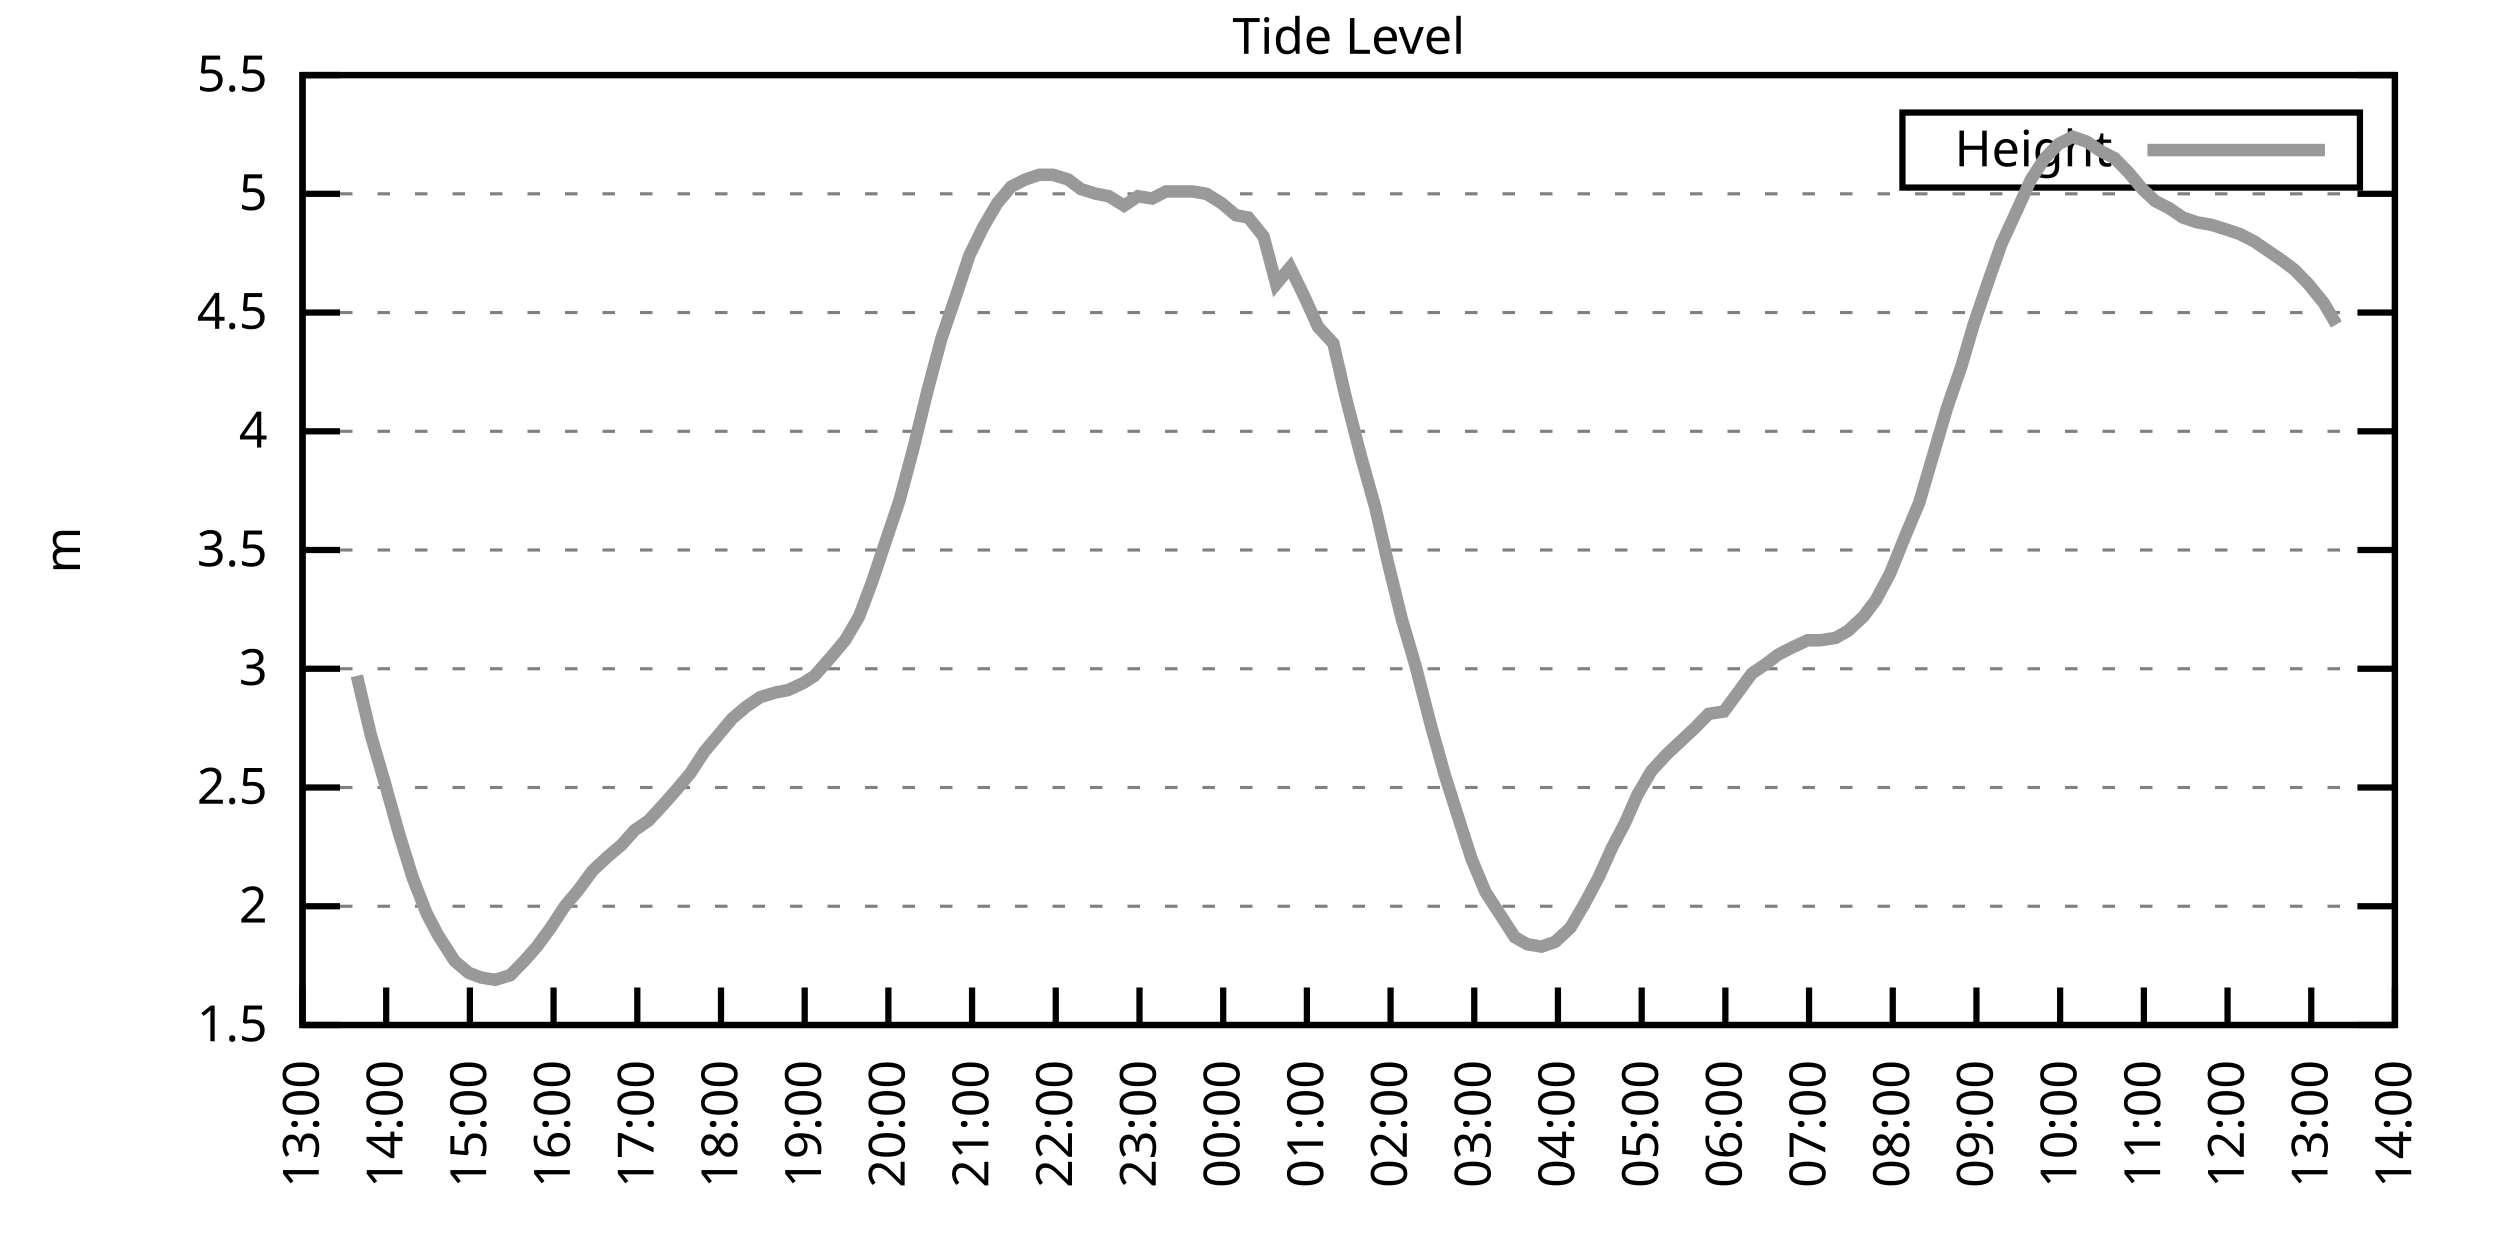
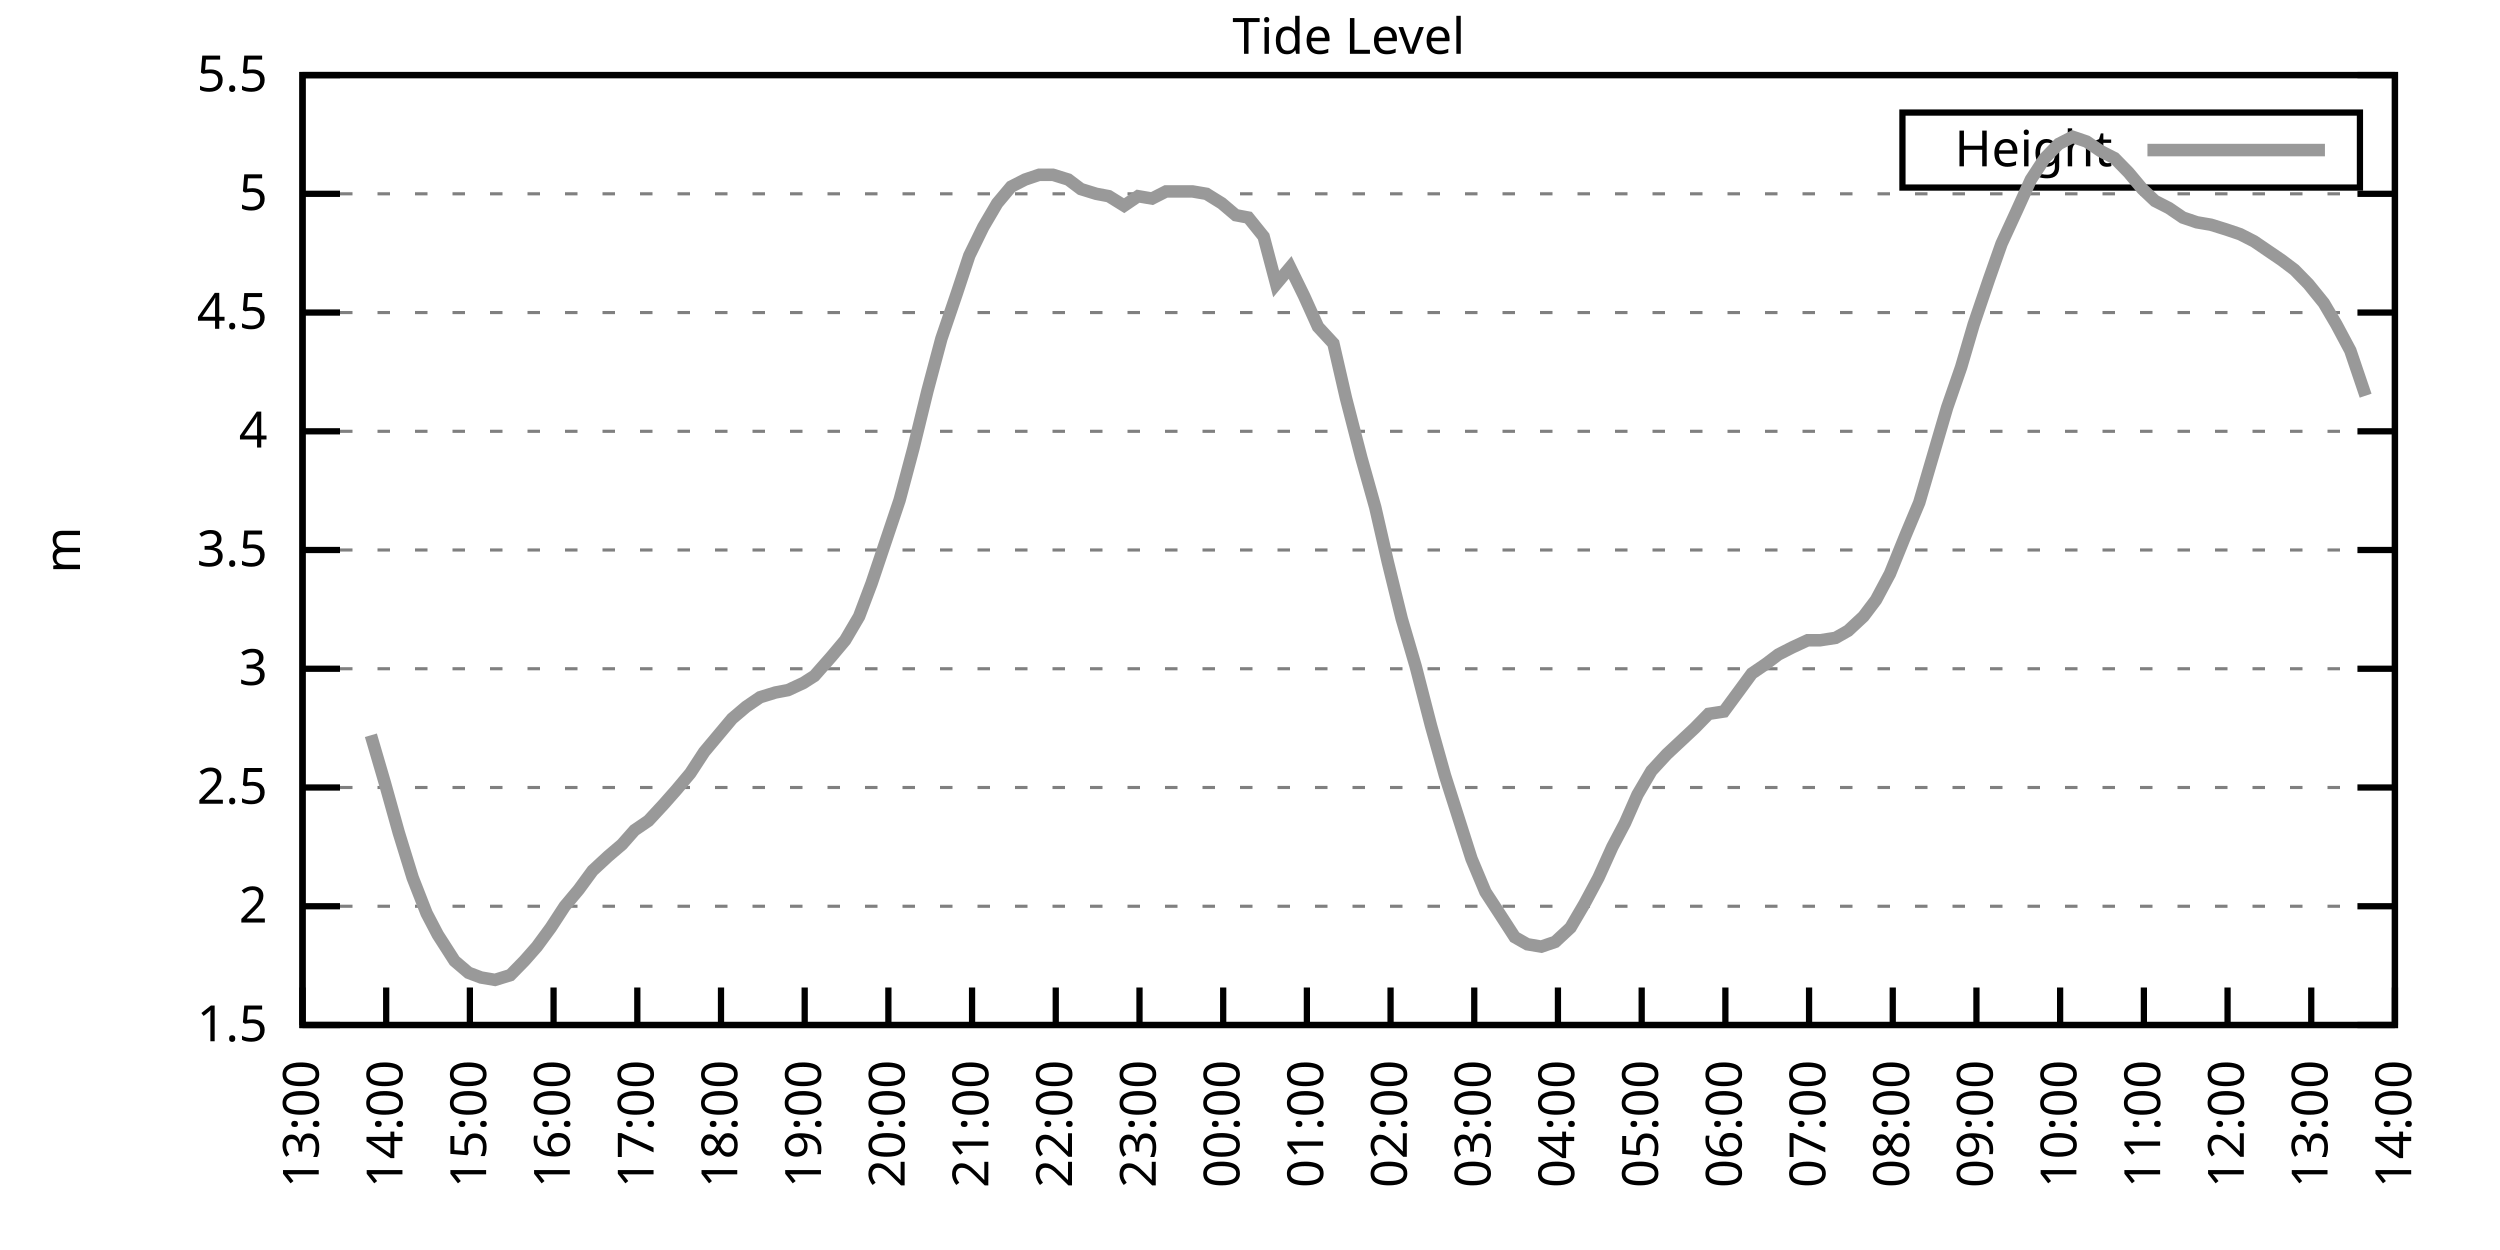
<svg xmlns="http://www.w3.org/2000/svg" xmlns:xlink="http://www.w3.org/1999/xlink" width="400" height="200" viewBox="0 0 400 200">
  <g id="gnuplot_canvas">
    <rect x="0" y="0" width="400" height="200" fill="none" />
    <defs>
      <circle id="gpDot" r="0.5" stroke-width="0.5" stroke="currentColor" />
      <path id="gpPt0" stroke-width="0.333" stroke="currentColor" d="M-1,0 h2 M0,-1 v2" />
      <path id="gpPt1" stroke-width="0.333" stroke="currentColor" d="M-1,-1 L1,1 M1,-1 L-1,1" />
      <path id="gpPt2" stroke-width="0.333" stroke="currentColor" d="M-1,0 L1,0 M0,-1 L0,1 M-1,-1 L1,1 M-1,1 L1,-1" />
      <rect id="gpPt3" stroke-width="0.333" stroke="currentColor" x="-1" y="-1" width="2" height="2" />
      <rect id="gpPt4" stroke-width="0.333" stroke="currentColor" fill="currentColor" x="-1" y="-1" width="2" height="2" />
      <circle id="gpPt5" stroke-width="0.333" stroke="currentColor" cx="0" cy="0" r="1" />
      <use xlink:href="#gpPt5" id="gpPt6" fill="currentColor" stroke="none" />
      <path id="gpPt7" stroke-width="0.333" stroke="currentColor" d="M0,-1.33 L-1.33,0.67 L1.33,0.67 z" />
      <use xlink:href="#gpPt7" id="gpPt8" fill="currentColor" stroke="none" />
      <use xlink:href="#gpPt7" id="gpPt9" stroke="currentColor" transform="rotate(180)" />
      <use xlink:href="#gpPt9" id="gpPt10" fill="currentColor" stroke="none" />
      <use xlink:href="#gpPt3" id="gpPt11" stroke="currentColor" transform="rotate(45)" />
      <use xlink:href="#gpPt11" id="gpPt12" fill="currentColor" stroke="none" />
      <path id="gpPt13" stroke-width="0.333" stroke="currentColor" d="M0,1.330 L1.265,0.411 L0.782,-1.067 L-0.782,-1.076 L-1.265,0.411 z" />
      <use xlink:href="#gpPt13" id="gpPt14" fill="currentColor" stroke="none" />
      <filter id="textbox" filterUnits="objectBoundingBox" x="0" y="0" height="1" width="1">
        <feFlood flood-color="white" flood-opacity="1" result="bgnd" />
        <feComposite in="SourceGraphic" in2="bgnd" operator="atop" />
      </filter>
      <filter id="greybox" filterUnits="objectBoundingBox" x="0" y="0" height="1" width="1">
        <feFlood flood-color="lightgrey" flood-opacity="1" result="grey" />
        <feComposite in="SourceGraphic" in2="grey" operator="atop" />
      </filter>
    </defs>
    <g fill="none" color="white" stroke="currentColor" stroke-width="1.00" stroke-linecap="butt" stroke-linejoin="miter">
</g>
    <g fill="none" color="black" stroke="currentColor" stroke-width="1.00" stroke-linecap="butt" stroke-linejoin="miter">
      <g stroke="none" shape-rendering="crispEdges">
        <polygon fill="rgb(255, 255, 255)" points="48.40,164.00 383.18,164.00 383.18,12.02 48.40,12.02 " />
      </g>
    </g>
    <g fill="none" color="black" stroke="currentColor" stroke-width="1.00" stroke-linecap="butt" stroke-linejoin="miter">
</g>
    <g fill="none" color="black" stroke="black" stroke-width="0.50" stroke-linecap="butt" stroke-linejoin="miter">
</g>
    <g fill="none" color="gray" stroke="currentColor" stroke-width="0.50" stroke-linecap="butt" stroke-linejoin="miter">
      <path stroke="gray" stroke-dasharray="2,4" class="gridline" d="M48.40,164.00 L383.19,164.00  " />
    </g>
    <g fill="none" color="gray" stroke="gray" stroke-width="1.00" stroke-linecap="butt" stroke-linejoin="miter">
</g>
    <g fill="none" color="black" stroke="currentColor" stroke-width="1.00" stroke-linecap="butt" stroke-linejoin="miter">
      <path stroke="black" d="M48.40,164.00 L54.40,164.00 M383.19,164.00 L377.19,164.00  " />
      <g transform="translate(42.80,166.60)" stroke="none" fill="black" font-family="Sans" font-size="8.00" text-anchor="end">
        <text>
          <tspan font-family="Sans"> 1.5</tspan>
        </text>
      </g>
    </g>
    <g fill="none" color="black" stroke="currentColor" stroke-width="1.00" stroke-linecap="butt" stroke-linejoin="miter">
</g>
    <g fill="none" color="black" stroke="black" stroke-width="0.50" stroke-linecap="butt" stroke-linejoin="miter">
</g>
    <g fill="none" color="gray" stroke="currentColor" stroke-width="0.50" stroke-linecap="butt" stroke-linejoin="miter">
      <path stroke="gray" stroke-dasharray="2,4" class="gridline" d="M48.40,145.00 L383.19,145.00  " />
    </g>
    <g fill="none" color="gray" stroke="gray" stroke-width="1.00" stroke-linecap="butt" stroke-linejoin="miter">
</g>
    <g fill="none" color="black" stroke="currentColor" stroke-width="1.00" stroke-linecap="butt" stroke-linejoin="miter">
      <path stroke="black" d="M48.40,145.00 L54.40,145.00 M383.19,145.00 L377.19,145.00  " />
      <g transform="translate(42.80,147.60)" stroke="none" fill="black" font-family="Sans" font-size="8.00" text-anchor="end">
        <text>
          <tspan font-family="Sans"> 2</tspan>
        </text>
      </g>
    </g>
    <g fill="none" color="black" stroke="currentColor" stroke-width="1.00" stroke-linecap="butt" stroke-linejoin="miter">
</g>
    <g fill="none" color="black" stroke="black" stroke-width="0.50" stroke-linecap="butt" stroke-linejoin="miter">
</g>
    <g fill="none" color="gray" stroke="currentColor" stroke-width="0.50" stroke-linecap="butt" stroke-linejoin="miter">
      <path stroke="gray" stroke-dasharray="2,4" class="gridline" d="M48.40,126.00 L383.19,126.00  " />
    </g>
    <g fill="none" color="gray" stroke="gray" stroke-width="1.00" stroke-linecap="butt" stroke-linejoin="miter">
</g>
    <g fill="none" color="black" stroke="currentColor" stroke-width="1.00" stroke-linecap="butt" stroke-linejoin="miter">
      <path stroke="black" d="M48.40,126.00 L54.40,126.00 M383.19,126.00 L377.19,126.00  " />
      <g transform="translate(42.80,128.60)" stroke="none" fill="black" font-family="Sans" font-size="8.00" text-anchor="end">
        <text>
          <tspan font-family="Sans"> 2.5</tspan>
        </text>
      </g>
    </g>
    <g fill="none" color="black" stroke="currentColor" stroke-width="1.00" stroke-linecap="butt" stroke-linejoin="miter">
</g>
    <g fill="none" color="black" stroke="black" stroke-width="0.50" stroke-linecap="butt" stroke-linejoin="miter">
</g>
    <g fill="none" color="gray" stroke="currentColor" stroke-width="0.50" stroke-linecap="butt" stroke-linejoin="miter">
      <path stroke="gray" stroke-dasharray="2,4" class="gridline" d="M48.40,107.00 L383.19,107.00  " />
    </g>
    <g fill="none" color="gray" stroke="gray" stroke-width="1.00" stroke-linecap="butt" stroke-linejoin="miter">
</g>
    <g fill="none" color="black" stroke="currentColor" stroke-width="1.00" stroke-linecap="butt" stroke-linejoin="miter">
      <path stroke="black" d="M48.40,107.00 L54.40,107.00 M383.19,107.00 L377.19,107.00  " />
      <g transform="translate(42.80,109.60)" stroke="none" fill="black" font-family="Sans" font-size="8.00" text-anchor="end">
        <text>
          <tspan font-family="Sans"> 3</tspan>
        </text>
      </g>
    </g>
    <g fill="none" color="black" stroke="currentColor" stroke-width="1.00" stroke-linecap="butt" stroke-linejoin="miter">
</g>
    <g fill="none" color="black" stroke="black" stroke-width="0.50" stroke-linecap="butt" stroke-linejoin="miter">
</g>
    <g fill="none" color="gray" stroke="currentColor" stroke-width="0.50" stroke-linecap="butt" stroke-linejoin="miter">
      <path stroke="gray" stroke-dasharray="2,4" class="gridline" d="M48.40,88.00 L383.19,88.00  " />
    </g>
    <g fill="none" color="gray" stroke="gray" stroke-width="1.00" stroke-linecap="butt" stroke-linejoin="miter">
</g>
    <g fill="none" color="black" stroke="currentColor" stroke-width="1.00" stroke-linecap="butt" stroke-linejoin="miter">
      <path stroke="black" d="M48.40,88.00 L54.40,88.00 M383.19,88.00 L377.19,88.00  " />
      <g transform="translate(42.80,90.60)" stroke="none" fill="black" font-family="Sans" font-size="8.00" text-anchor="end">
        <text>
          <tspan font-family="Sans"> 3.5</tspan>
        </text>
      </g>
    </g>
    <g fill="none" color="black" stroke="currentColor" stroke-width="1.00" stroke-linecap="butt" stroke-linejoin="miter">
</g>
    <g fill="none" color="black" stroke="black" stroke-width="0.50" stroke-linecap="butt" stroke-linejoin="miter">
</g>
    <g fill="none" color="gray" stroke="currentColor" stroke-width="0.50" stroke-linecap="butt" stroke-linejoin="miter">
      <path stroke="gray" stroke-dasharray="2,4" class="gridline" d="M48.40,69.01 L383.19,69.01  " />
    </g>
    <g fill="none" color="gray" stroke="gray" stroke-width="1.00" stroke-linecap="butt" stroke-linejoin="miter">
</g>
    <g fill="none" color="black" stroke="currentColor" stroke-width="1.00" stroke-linecap="butt" stroke-linejoin="miter">
      <path stroke="black" d="M48.40,69.01 L54.40,69.01 M383.19,69.01 L377.19,69.01  " />
      <g transform="translate(42.80,71.61)" stroke="none" fill="black" font-family="Sans" font-size="8.00" text-anchor="end">
        <text>
          <tspan font-family="Sans"> 4</tspan>
        </text>
      </g>
    </g>
    <g fill="none" color="black" stroke="currentColor" stroke-width="1.00" stroke-linecap="butt" stroke-linejoin="miter">
</g>
    <g fill="none" color="black" stroke="black" stroke-width="0.50" stroke-linecap="butt" stroke-linejoin="miter">
</g>
    <g fill="none" color="gray" stroke="currentColor" stroke-width="0.50" stroke-linecap="butt" stroke-linejoin="miter">
      <path stroke="gray" stroke-dasharray="2,4" class="gridline" d="M48.40,50.01 L383.19,50.01  " />
    </g>
    <g fill="none" color="gray" stroke="gray" stroke-width="1.00" stroke-linecap="butt" stroke-linejoin="miter">
</g>
    <g fill="none" color="black" stroke="currentColor" stroke-width="1.00" stroke-linecap="butt" stroke-linejoin="miter">
      <path stroke="black" d="M48.40,50.01 L54.40,50.01 M383.19,50.01 L377.19,50.01  " />
      <g transform="translate(42.80,52.61)" stroke="none" fill="black" font-family="Sans" font-size="8.00" text-anchor="end">
        <text>
          <tspan font-family="Sans"> 4.5</tspan>
        </text>
      </g>
    </g>
    <g fill="none" color="black" stroke="currentColor" stroke-width="1.00" stroke-linecap="butt" stroke-linejoin="miter">
</g>
    <g fill="none" color="black" stroke="black" stroke-width="0.50" stroke-linecap="butt" stroke-linejoin="miter">
</g>
    <g fill="none" color="gray" stroke="currentColor" stroke-width="0.50" stroke-linecap="butt" stroke-linejoin="miter">
      <path stroke="gray" stroke-dasharray="2,4" class="gridline" d="M48.40,31.01 L383.19,31.01  " />
    </g>
    <g fill="none" color="gray" stroke="gray" stroke-width="1.00" stroke-linecap="butt" stroke-linejoin="miter">
</g>
    <g fill="none" color="black" stroke="currentColor" stroke-width="1.00" stroke-linecap="butt" stroke-linejoin="miter">
      <path stroke="black" d="M48.40,31.01 L54.40,31.01 M383.19,31.01 L377.19,31.01  " />
      <g transform="translate(42.80,33.61)" stroke="none" fill="black" font-family="Sans" font-size="8.00" text-anchor="end">
        <text>
          <tspan font-family="Sans"> 5</tspan>
        </text>
      </g>
    </g>
    <g fill="none" color="black" stroke="currentColor" stroke-width="1.00" stroke-linecap="butt" stroke-linejoin="miter">
</g>
    <g fill="none" color="black" stroke="black" stroke-width="0.50" stroke-linecap="butt" stroke-linejoin="miter">
</g>
    <g fill="none" color="gray" stroke="currentColor" stroke-width="0.50" stroke-linecap="butt" stroke-linejoin="miter">
      <path stroke="gray" stroke-dasharray="2,4" class="gridline" d="M48.40,12.01 L383.19,12.01  " />
    </g>
    <g fill="none" color="gray" stroke="gray" stroke-width="1.00" stroke-linecap="butt" stroke-linejoin="miter">
</g>
    <g fill="none" color="black" stroke="currentColor" stroke-width="1.00" stroke-linecap="butt" stroke-linejoin="miter">
      <path stroke="black" d="M48.40,12.01 L54.40,12.01 M383.19,12.01 L377.19,12.01  " />
      <g transform="translate(42.80,14.61)" stroke="none" fill="black" font-family="Sans" font-size="8.00" text-anchor="end">
        <text>
          <tspan font-family="Sans"> 5.5</tspan>
        </text>
      </g>
    </g>
    <g fill="none" color="black" stroke="currentColor" stroke-width="1.00" stroke-linecap="butt" stroke-linejoin="miter">
      <path stroke="black" d="M48.40,164.00 L48.40,158.00  " />
      <g transform="translate(51.00,169.60) rotate(270.00)" stroke="none" fill="black" font-family="Sans" font-size="8.00" text-anchor="end">
        <text>
          <tspan font-family="Sans">13:00</tspan>
        </text>
      </g>
    </g>
    <g fill="none" color="black" stroke="currentColor" stroke-width="1.00" stroke-linecap="butt" stroke-linejoin="miter">
      <path stroke="black" d="M61.79,164.00 L61.79,158.00  " />
      <g transform="translate(64.39,169.60) rotate(270.00)" stroke="none" fill="black" font-family="Sans" font-size="8.00" text-anchor="end">
        <text>
          <tspan font-family="Sans">14:00</tspan>
        </text>
      </g>
    </g>
    <g fill="none" color="black" stroke="currentColor" stroke-width="1.00" stroke-linecap="butt" stroke-linejoin="miter">
      <path stroke="black" d="M75.18,164.00 L75.18,158.00  " />
      <g transform="translate(77.78,169.60) rotate(270.00)" stroke="none" fill="black" font-family="Sans" font-size="8.00" text-anchor="end">
        <text>
          <tspan font-family="Sans">15:00</tspan>
        </text>
      </g>
    </g>
    <g fill="none" color="black" stroke="currentColor" stroke-width="1.00" stroke-linecap="butt" stroke-linejoin="miter">
      <path stroke="black" d="M88.57,164.00 L88.57,158.00  " />
      <g transform="translate(91.17,169.60) rotate(270.00)" stroke="none" fill="black" font-family="Sans" font-size="8.00" text-anchor="end">
        <text>
          <tspan font-family="Sans">16:00</tspan>
        </text>
      </g>
    </g>
    <g fill="none" color="black" stroke="currentColor" stroke-width="1.00" stroke-linecap="butt" stroke-linejoin="miter">
      <path stroke="black" d="M101.97,164.00 L101.97,158.00  " />
      <g transform="translate(104.57,169.60) rotate(270.00)" stroke="none" fill="black" font-family="Sans" font-size="8.00" text-anchor="end">
        <text>
          <tspan font-family="Sans">17:00</tspan>
        </text>
      </g>
    </g>
    <g fill="none" color="black" stroke="currentColor" stroke-width="1.00" stroke-linecap="butt" stroke-linejoin="miter">
      <path stroke="black" d="M115.36,164.00 L115.36,158.00  " />
      <g transform="translate(117.96,169.60) rotate(270.00)" stroke="none" fill="black" font-family="Sans" font-size="8.00" text-anchor="end">
        <text>
          <tspan font-family="Sans">18:00</tspan>
        </text>
      </g>
    </g>
    <g fill="none" color="black" stroke="currentColor" stroke-width="1.00" stroke-linecap="butt" stroke-linejoin="miter">
      <path stroke="black" d="M128.75,164.00 L128.75,158.00  " />
      <g transform="translate(131.35,169.60) rotate(270.00)" stroke="none" fill="black" font-family="Sans" font-size="8.00" text-anchor="end">
        <text>
          <tspan font-family="Sans">19:00</tspan>
        </text>
      </g>
    </g>
    <g fill="none" color="black" stroke="currentColor" stroke-width="1.00" stroke-linecap="butt" stroke-linejoin="miter">
      <path stroke="black" d="M142.14,164.00 L142.14,158.00  " />
      <g transform="translate(144.74,169.60) rotate(270.00)" stroke="none" fill="black" font-family="Sans" font-size="8.00" text-anchor="end">
        <text>
          <tspan font-family="Sans">20:00</tspan>
        </text>
      </g>
    </g>
    <g fill="none" color="black" stroke="currentColor" stroke-width="1.00" stroke-linecap="butt" stroke-linejoin="miter">
      <path stroke="black" d="M155.53,164.00 L155.53,158.00  " />
      <g transform="translate(158.13,169.60) rotate(270.00)" stroke="none" fill="black" font-family="Sans" font-size="8.00" text-anchor="end">
        <text>
          <tspan font-family="Sans">21:00</tspan>
        </text>
      </g>
    </g>
    <g fill="none" color="black" stroke="currentColor" stroke-width="1.00" stroke-linecap="butt" stroke-linejoin="miter">
      <path stroke="black" d="M168.92,164.00 L168.92,158.00  " />
      <g transform="translate(171.52,169.60) rotate(270.00)" stroke="none" fill="black" font-family="Sans" font-size="8.00" text-anchor="end">
        <text>
          <tspan font-family="Sans">22:00</tspan>
        </text>
      </g>
    </g>
    <g fill="none" color="black" stroke="currentColor" stroke-width="1.00" stroke-linecap="butt" stroke-linejoin="miter">
      <path stroke="black" d="M182.32,164.00 L182.32,158.00  " />
      <g transform="translate(184.92,169.60) rotate(270.00)" stroke="none" fill="black" font-family="Sans" font-size="8.00" text-anchor="end">
        <text>
          <tspan font-family="Sans">23:00</tspan>
        </text>
      </g>
    </g>
    <g fill="none" color="black" stroke="currentColor" stroke-width="1.00" stroke-linecap="butt" stroke-linejoin="miter">
      <path stroke="black" d="M195.71,164.00 L195.71,158.00  " />
      <g transform="translate(198.31,169.60) rotate(270.00)" stroke="none" fill="black" font-family="Sans" font-size="8.00" text-anchor="end">
        <text>
          <tspan font-family="Sans">00:00</tspan>
        </text>
      </g>
    </g>
    <g fill="none" color="black" stroke="currentColor" stroke-width="1.00" stroke-linecap="butt" stroke-linejoin="miter">
      <path stroke="black" d="M209.10,164.00 L209.10,158.00  " />
      <g transform="translate(211.70,169.60) rotate(270.00)" stroke="none" fill="black" font-family="Sans" font-size="8.00" text-anchor="end">
        <text>
          <tspan font-family="Sans">01:00</tspan>
        </text>
      </g>
    </g>
    <g fill="none" color="black" stroke="currentColor" stroke-width="1.00" stroke-linecap="butt" stroke-linejoin="miter">
      <path stroke="black" d="M222.49,164.00 L222.49,158.00  " />
      <g transform="translate(225.09,169.60) rotate(270.00)" stroke="none" fill="black" font-family="Sans" font-size="8.00" text-anchor="end">
        <text>
          <tspan font-family="Sans">02:00</tspan>
        </text>
      </g>
    </g>
    <g fill="none" color="black" stroke="currentColor" stroke-width="1.00" stroke-linecap="butt" stroke-linejoin="miter">
      <path stroke="black" d="M235.88,164.00 L235.88,158.00  " />
      <g transform="translate(238.48,169.60) rotate(270.00)" stroke="none" fill="black" font-family="Sans" font-size="8.00" text-anchor="end">
        <text>
          <tspan font-family="Sans">03:00</tspan>
        </text>
      </g>
    </g>
    <g fill="none" color="black" stroke="currentColor" stroke-width="1.00" stroke-linecap="butt" stroke-linejoin="miter">
      <path stroke="black" d="M249.27,164.00 L249.27,158.00  " />
      <g transform="translate(251.87,169.60) rotate(270.00)" stroke="none" fill="black" font-family="Sans" font-size="8.00" text-anchor="end">
        <text>
          <tspan font-family="Sans">04:00</tspan>
        </text>
      </g>
    </g>
    <g fill="none" color="black" stroke="currentColor" stroke-width="1.00" stroke-linecap="butt" stroke-linejoin="miter">
      <path stroke="black" d="M262.67,164.00 L262.67,158.00  " />
      <g transform="translate(265.27,169.60) rotate(270.00)" stroke="none" fill="black" font-family="Sans" font-size="8.00" text-anchor="end">
        <text>
          <tspan font-family="Sans">05:00</tspan>
        </text>
      </g>
    </g>
    <g fill="none" color="black" stroke="currentColor" stroke-width="1.00" stroke-linecap="butt" stroke-linejoin="miter">
      <path stroke="black" d="M276.06,164.00 L276.06,158.00  " />
      <g transform="translate(278.66,169.60) rotate(270.00)" stroke="none" fill="black" font-family="Sans" font-size="8.00" text-anchor="end">
        <text>
          <tspan font-family="Sans">06:00</tspan>
        </text>
      </g>
    </g>
    <g fill="none" color="black" stroke="currentColor" stroke-width="1.00" stroke-linecap="butt" stroke-linejoin="miter">
      <path stroke="black" d="M289.45,164.00 L289.45,158.00  " />
      <g transform="translate(292.05,169.60) rotate(270.00)" stroke="none" fill="black" font-family="Sans" font-size="8.00" text-anchor="end">
        <text>
          <tspan font-family="Sans">07:00</tspan>
        </text>
      </g>
    </g>
    <g fill="none" color="black" stroke="currentColor" stroke-width="1.00" stroke-linecap="butt" stroke-linejoin="miter">
      <path stroke="black" d="M302.84,164.00 L302.84,158.00  " />
      <g transform="translate(305.44,169.60) rotate(270.00)" stroke="none" fill="black" font-family="Sans" font-size="8.00" text-anchor="end">
        <text>
          <tspan font-family="Sans">08:00</tspan>
        </text>
      </g>
    </g>
    <g fill="none" color="black" stroke="currentColor" stroke-width="1.00" stroke-linecap="butt" stroke-linejoin="miter">
      <path stroke="black" d="M316.23,164.00 L316.23,158.00  " />
      <g transform="translate(318.83,169.60) rotate(270.00)" stroke="none" fill="black" font-family="Sans" font-size="8.00" text-anchor="end">
        <text>
          <tspan font-family="Sans">09:00</tspan>
        </text>
      </g>
    </g>
    <g fill="none" color="black" stroke="currentColor" stroke-width="1.00" stroke-linecap="butt" stroke-linejoin="miter">
      <path stroke="black" d="M329.62,164.00 L329.62,158.00  " />
      <g transform="translate(332.22,169.60) rotate(270.00)" stroke="none" fill="black" font-family="Sans" font-size="8.00" text-anchor="end">
        <text>
          <tspan font-family="Sans">10:00</tspan>
        </text>
      </g>
    </g>
    <g fill="none" color="black" stroke="currentColor" stroke-width="1.00" stroke-linecap="butt" stroke-linejoin="miter">
      <path stroke="black" d="M343.02,164.00 L343.02,158.00  " />
      <g transform="translate(345.62,169.60) rotate(270.00)" stroke="none" fill="black" font-family="Sans" font-size="8.00" text-anchor="end">
        <text>
          <tspan font-family="Sans">11:00</tspan>
        </text>
      </g>
    </g>
    <g fill="none" color="black" stroke="currentColor" stroke-width="1.00" stroke-linecap="butt" stroke-linejoin="miter">
      <path stroke="black" d="M356.41,164.00 L356.41,158.00  " />
      <g transform="translate(359.01,169.60) rotate(270.00)" stroke="none" fill="black" font-family="Sans" font-size="8.00" text-anchor="end">
        <text>
          <tspan font-family="Sans">12:00</tspan>
        </text>
      </g>
    </g>
    <g fill="none" color="black" stroke="currentColor" stroke-width="1.00" stroke-linecap="butt" stroke-linejoin="miter">
      <path stroke="black" d="M369.80,164.00 L369.80,158.00  " />
      <g transform="translate(372.40,169.60) rotate(270.00)" stroke="none" fill="black" font-family="Sans" font-size="8.00" text-anchor="end">
        <text>
          <tspan font-family="Sans">13:00</tspan>
        </text>
      </g>
    </g>
    <g fill="none" color="black" stroke="currentColor" stroke-width="1.00" stroke-linecap="butt" stroke-linejoin="miter">
      <path stroke="black" d="M383.19,164.00 L383.19,158.00  " />
      <g transform="translate(385.79,169.60) rotate(270.00)" stroke="none" fill="black" font-family="Sans" font-size="8.00" text-anchor="end">
        <text>
          <tspan font-family="Sans">14:00</tspan>
        </text>
      </g>
    </g>
    <g fill="none" color="black" stroke="currentColor" stroke-width="1.00" stroke-linecap="butt" stroke-linejoin="miter">
</g>
    <g fill="none" color="black" stroke="currentColor" stroke-width="1.00" stroke-linecap="butt" stroke-linejoin="miter">
      <path stroke="black" d="M48.40,12.01 L48.40,164.00 L383.19,164.00 L383.19,12.01 L48.40,12.01 Z  " />
    </g>
    <g fill="none" color="black" stroke="currentColor" stroke-width="1.00" stroke-linecap="butt" stroke-linejoin="miter">
</g>
    <g fill="none" color="black" stroke="currentColor" stroke-width="1.00" stroke-linecap="butt" stroke-linejoin="miter">
      <path stroke="black" d="M304.39,30.01 L304.39,18.01 L377.59,18.01 L377.59,30.01 L304.39,30.01 Z  " />
    </g>
    <g id="Tide_level_plot_1">
      <g fill="none" color="white" stroke="black" stroke-width="2.00" stroke-linecap="butt" stroke-linejoin="miter">
</g>
      <g fill="none" color="black" stroke="currentColor" stroke-width="2.00" stroke-linecap="butt" stroke-linejoin="miter">
        <g transform="translate(337.99,26.61)" stroke="none" fill="black" font-family="Sans" font-size="8.00" text-anchor="end">
          <text>
            <tspan font-family="Sans">Height</tspan>
          </text>
        </g>
      </g>
      <g fill="none" color="black" stroke="currentColor" stroke-width="2.00" stroke-linecap="butt" stroke-linejoin="miter">
-         <path stroke="rgb(153, 153, 153)" d="M343.59,24.01 L371.99,24.01 M57.10,108.14 L59.34,117.64 L61.57,125.24 L63.80,133.22 L66.03,140.44 L68.26,146.14   L70.05,149.56 L72.73,153.74 L74.96,155.64 L76.97,156.40 L79.20,156.78 L81.66,156.02 L83.89,153.74 L85.90,151.46   L88.13,148.42 L90.36,145.00 L92.59,142.34 L94.82,139.30 L97.28,137.02 L99.51,135.12 L101.52,132.84 L103.75,131.32   L106.21,128.66 L108.22,126.38 L110.45,123.72 L112.68,120.30 L114.91,117.64 L117.14,114.98 L119.38,113.08 L121.61,111.56   L124.06,110.80 L126.07,110.42 L128.53,109.28 L130.31,108.14 L132.99,105.10 L135.22,102.44 L137.45,98.64 L139.46,93.32   L143.93,80.03 L146.16,71.67 L148.39,62.55 L150.62,54.19 L153.08,46.97 L155.09,40.89 L157.32,36.33 L159.55,32.53   L161.78,29.87 L164.01,28.73 L166.25,27.97 L168.48,27.97 L170.93,28.73 L172.94,30.25 L175.40,31.01 L177.41,31.39   L179.86,32.91 L182.09,31.39 L184.32,31.77 L186.56,30.63 L188.79,30.63 L190.80,30.63 L193.03,31.01 L195.48,32.53   L197.72,34.43 L199.73,34.81 L202.18,37.85 L204.19,45.45 L206.42,42.79 L208.65,47.35 L210.88,52.29 L213.34,54.95   L215.35,63.69 L217.80,73.19 L220.04,81.17 L222.04,89.90 L224.28,99.02 L226.51,106.62 L228.96,116.12 L231.20,124.10   L235.44,137.40 L237.67,142.72 L239.90,146.14 L242.36,149.94 L244.36,151.08 L246.60,151.46 L248.83,150.70 L251.28,148.42   L253.51,144.62 L255.75,140.44 L257.98,135.50 L259.99,131.70 L262.00,127.14 L264.23,123.34 L266.68,120.68 L271.15,116.50   L273.38,114.22 L275.83,113.84 L278.07,110.80 L280.30,107.76 L282.53,106.24 L284.54,104.72 L286.77,103.58 L289.23,102.44   L291.23,102.44 L293.69,102.06 L295.70,100.92 L298.15,98.64 L300.16,95.98 L302.39,91.80 L304.85,85.73 L307.08,80.41   L309.31,72.81 L311.54,65.21 L313.78,58.75 L315.79,51.91 L318.24,44.69 L320.25,38.99 L322.70,33.67 L324.94,28.73   L327.17,25.31 L329.40,23.03 L331.63,21.89 L333.86,22.65 L336.10,24.17 L338.33,25.31 L340.56,27.59 L342.79,30.25   L344.80,32.15 L347.03,33.29 L349.26,34.81 L351.50,35.57 L353.73,35.95 L356.18,36.71 L358.42,37.47 L360.65,38.61   L362.88,40.13 L365.11,41.65 L367.12,43.17 L369.35,45.45 L371.81,48.49 L373.82,51.91  " />
+         <path stroke="rgb(153, 153, 153)" d="M343.59,24.01 L371.99,24.01 M59.34,117.64 L61.57,125.24 L63.80,133.22 L66.03,140.44 L68.26,146.14 L70.05,149.56   L72.73,153.74 L74.96,155.64 L76.97,156.40 L79.20,156.78 L81.66,156.02 L83.89,153.74 L85.90,151.46 L88.13,148.42   L90.36,145.00 L92.59,142.34 L94.82,139.30 L97.28,137.02 L99.51,135.12 L101.52,132.84 L103.75,131.32 L106.21,128.66   L108.22,126.38 L110.45,123.72 L112.68,120.30 L114.91,117.64 L117.14,114.98 L119.38,113.08 L121.61,111.56 L124.06,110.80   L126.07,110.42 L128.53,109.28 L130.31,108.14 L132.99,105.10 L135.22,102.44 L137.45,98.64 L139.46,93.32 L143.93,80.03   L146.16,71.67 L148.39,62.55 L150.62,54.19 L153.08,46.97 L155.09,40.89 L157.32,36.33 L159.55,32.53 L161.78,29.87   L164.01,28.73 L166.25,27.97 L168.48,27.97 L170.93,28.73 L172.94,30.25 L175.40,31.01 L177.41,31.39 L179.86,32.91   L182.09,31.39 L184.32,31.77 L186.56,30.63 L188.79,30.63 L190.80,30.63 L193.03,31.01 L195.48,32.53 L197.72,34.43   L199.73,34.81 L202.18,37.85 L204.19,45.45 L206.42,42.79 L208.65,47.35 L210.88,52.29 L213.34,54.95 L215.35,63.69   L217.80,73.19 L220.04,81.17 L222.04,89.90 L224.28,99.02 L226.51,106.62 L228.96,116.12 L231.20,124.10 L235.44,137.40   L237.67,142.72 L239.90,146.14 L242.36,149.94 L244.36,151.08 L246.60,151.46 L248.83,150.70 L251.28,148.42 L253.51,144.62   L255.75,140.44 L257.98,135.50 L259.99,131.70 L262.00,127.14 L264.23,123.34 L266.68,120.68 L271.15,116.50 L273.38,114.22   L275.83,113.84 L278.07,110.80 L280.30,107.76 L282.53,106.24 L284.54,104.72 L286.77,103.58 L289.23,102.44 L291.23,102.44   L293.69,102.06 L295.70,100.92 L298.15,98.64 L300.16,95.98 L302.39,91.80 L304.85,85.73 L307.08,80.41 L309.31,72.81   L311.54,65.21 L313.78,58.75 L315.79,51.91 L318.24,44.69 L320.25,38.99 L322.70,33.67 L324.94,28.73 L327.17,25.31   L329.40,23.03 L331.63,21.89 L333.86,22.65 L336.10,24.17 L338.33,25.31 L340.56,27.59 L342.79,30.25 L344.80,32.15   L347.03,33.29 L349.26,34.81 L351.50,35.57 L353.73,35.95 L356.18,36.71 L358.42,37.47 L360.65,38.61 L362.88,40.13   L365.11,41.65 L367.12,43.17 L369.35,45.45 L371.81,48.49 L373.82,51.91 L376.05,56.09 L378.50,63.31  " />
      </g>
    </g>
    <g fill="none" color="black" stroke="currentColor" stroke-width="2.00" stroke-linecap="butt" stroke-linejoin="miter">
</g>
    <g fill="none" color="black" stroke="black" stroke-width="1.00" stroke-linecap="butt" stroke-linejoin="miter">
</g>
    <g fill="none" color="black" stroke="currentColor" stroke-width="1.00" stroke-linecap="butt" stroke-linejoin="miter">
      <path stroke="black" d="M48.40,12.01 L48.40,164.00 L383.19,164.00 L383.19,12.01 L48.40,12.01 Z  " />
      <g transform="translate(12.80,88.01) rotate(270.00)" stroke="none" fill="black" font-family="Sans" font-size="8.00" text-anchor="middle">
        <text>
          <tspan font-family="Sans">m</tspan>
        </text>
      </g>
    </g>
    <g fill="none" color="black" stroke="currentColor" stroke-width="1.00" stroke-linecap="butt" stroke-linejoin="miter">
</g>
    <g fill="none" color="black" stroke="currentColor" stroke-width="1.00" stroke-linecap="butt" stroke-linejoin="miter">
      <g transform="translate(215.79,8.61)" stroke="none" fill="black" font-family="Sans" font-size="8.00" text-anchor="middle">
        <text>
          <tspan font-family="Sans">Tide Level</tspan>
        </text>
      </g>
    </g>
    <g fill="none" color="black" stroke="currentColor" stroke-width="1.00" stroke-linecap="butt" stroke-linejoin="miter">
</g>
  </g>
</svg>
